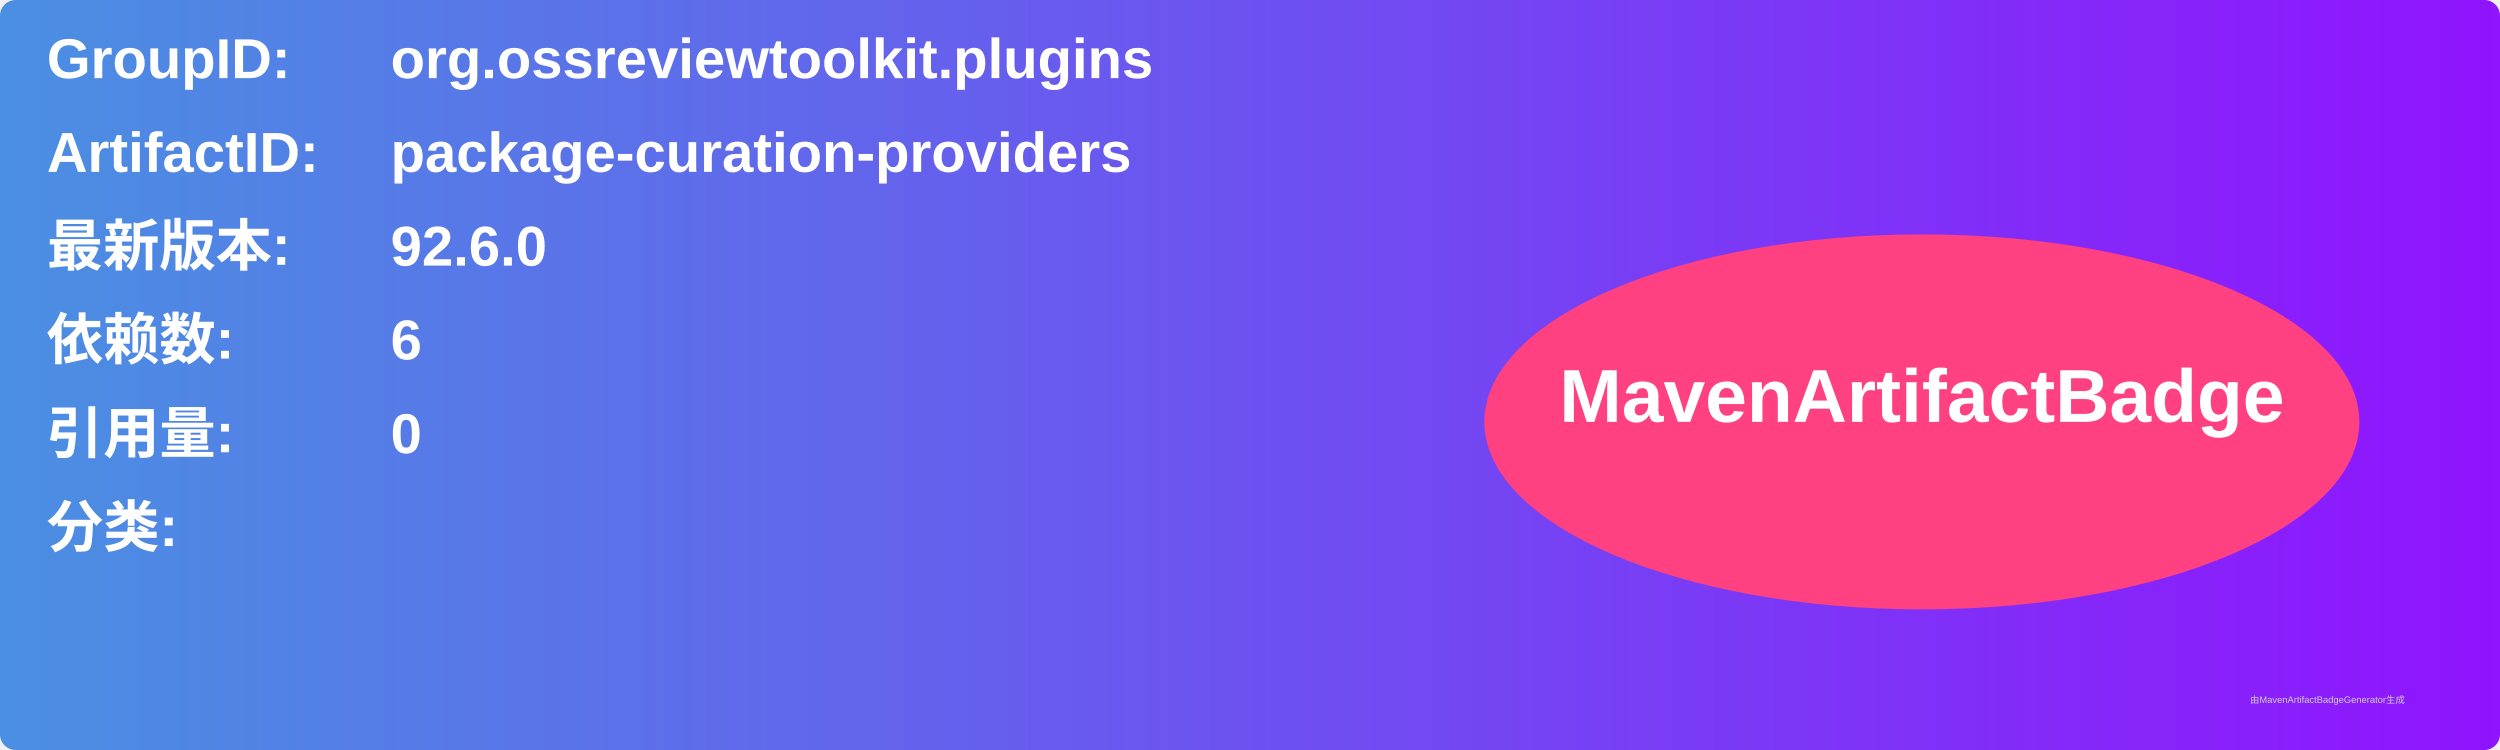
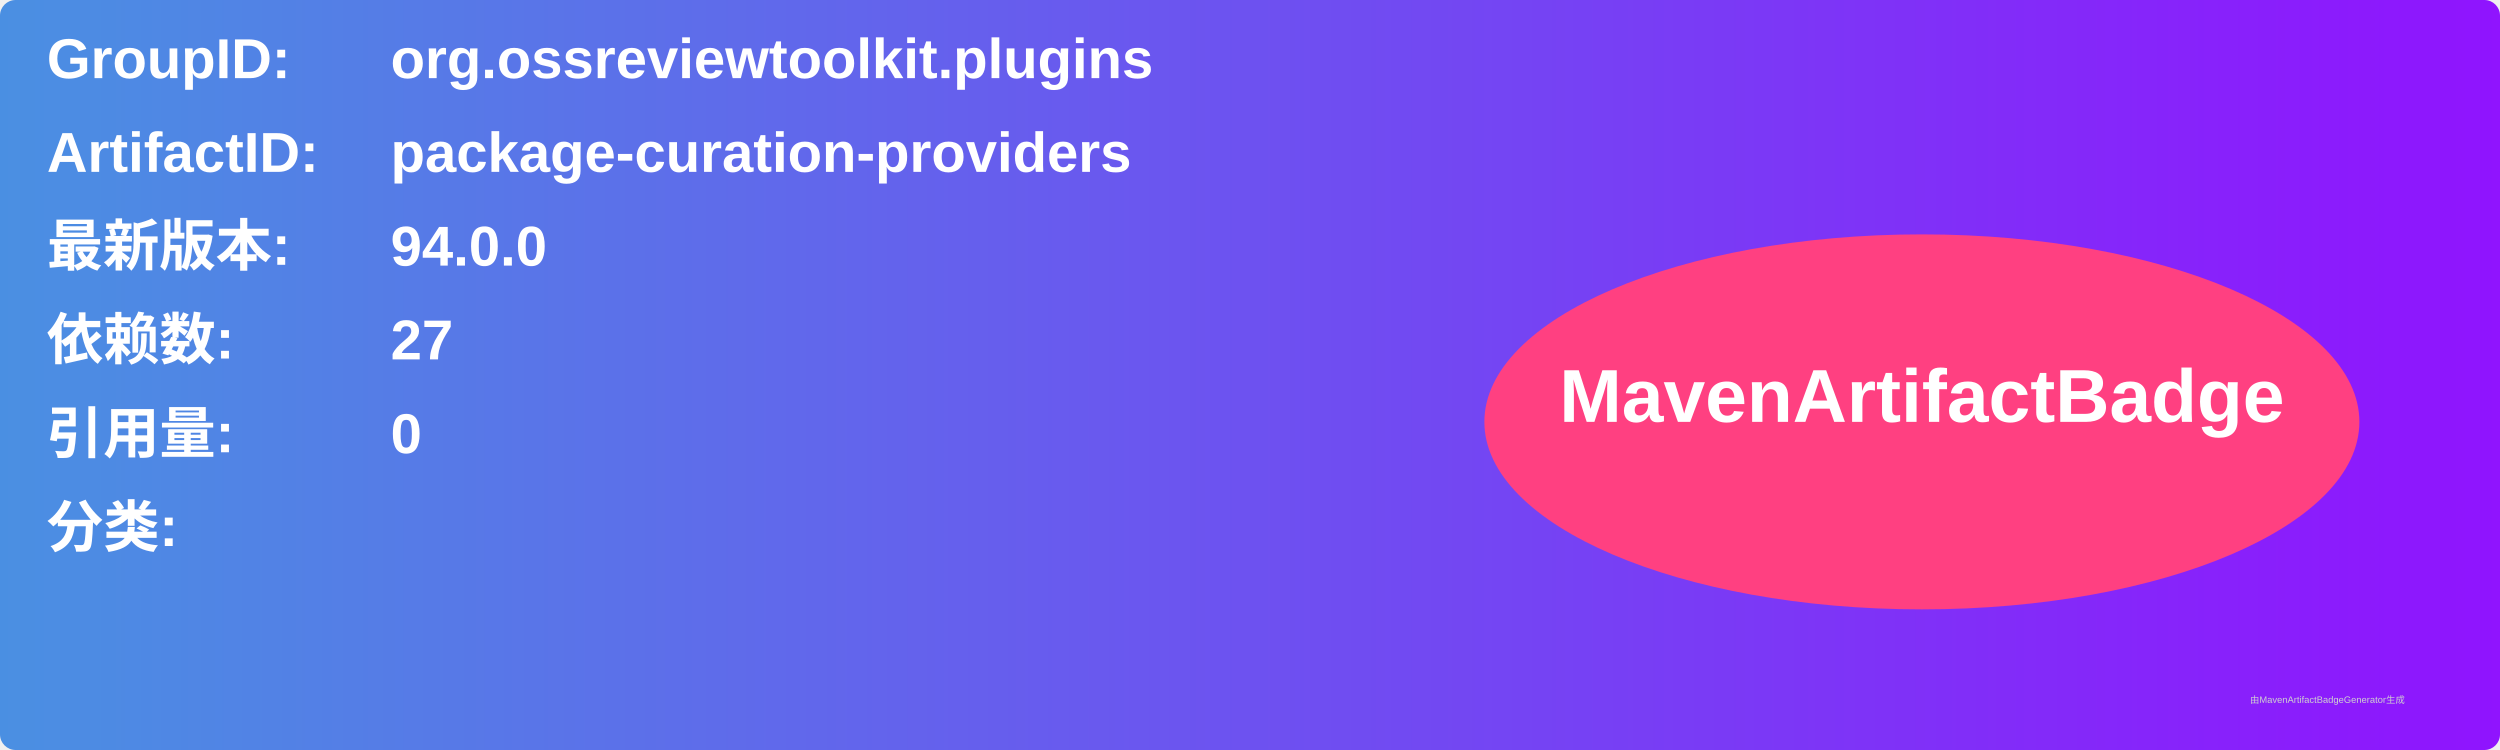
<svg xmlns="http://www.w3.org/2000/svg" width="800" height="240" viewBox="0 0 800 240">
  <linearGradient id="grad" x1="0%" y1="0%" x2="100%" y2="0%">
    <stop offset="0%" stop-color="#4a90e2" />
    <stop offset="100%" stop-color="#9013fe" />
  </linearGradient>
  <rect width="100%" height="100%" rx="5" ry="5" fill="url(#grad)" />
  <g transform="translate(15, 15)">
    <text x="0" y="10" font-family="Arial" font-size="18" fill="white" font-weight="bold" width="260">GroupID:</text>
    <text x="110" y="10" font-family="Arial" font-size="18" fill="white" font-weight="bold" width="460">org.ossreviewtoolkit.plugins</text>
    <text x="0" y="40" font-family="Arial" font-size="18" fill="white" font-weight="bold" width="260">ArtifactID:</text>
    <text x="110" y="40" font-family="Arial" font-size="18" fill="white" font-weight="bold" width="460">package-curation-providers</text>
    <text x="0" y="70" font-family="Arial" font-size="18" fill="white" font-weight="bold">最新版本:</text>
    <text x="110" y="70" font-family="Arial" font-size="18" fill="white" font-weight="bold">
-       <tspan font-weight="bold">92.6.0</tspan>
+       <tspan font-weight="bold">94.0.0</tspan>
    </text>
    <text x="0" y="100" font-family="Arial" font-size="18" fill="white" font-weight="bold">依赖数: </text>
    <text x="110" y="100" font-family="Arial" font-size="18" fill="white">
-       <tspan font-weight="bold">6</tspan>
+       <tspan font-weight="bold">27</tspan>
    </text>
    <text x="0" y="130" font-family="Arial" font-size="18" fill="white" font-weight="bold">引用量: </text>
    <text x="110" y="130" font-family="Arial" font-size="18" fill="white">
      <tspan font-weight="bold">0</tspan>
    </text>
    <text x="0" y="160" font-family="Arial" font-size="18" fill="white" font-weight="bold">分类:</text>
    <text x="10" y="190" font-family="Arial" font-size="10" fill="white">
      <tspan font-weight="bold" />
    </text>
    <ellipse cx="600" cy="120" rx="140" ry="60" fill="#ff4081" />
    <text x="600" y="120" text-anchor="middle" font-family="Arial" font-size="24" fill="white" font-weight="bold">MavenArtifactBadge</text>
  </g>
  <text x="720" y="225" font-family="Arial" font-size="3" fill="#d0d0d0">由MavenArtifactBadgeGenerator生成</text>
</svg>
